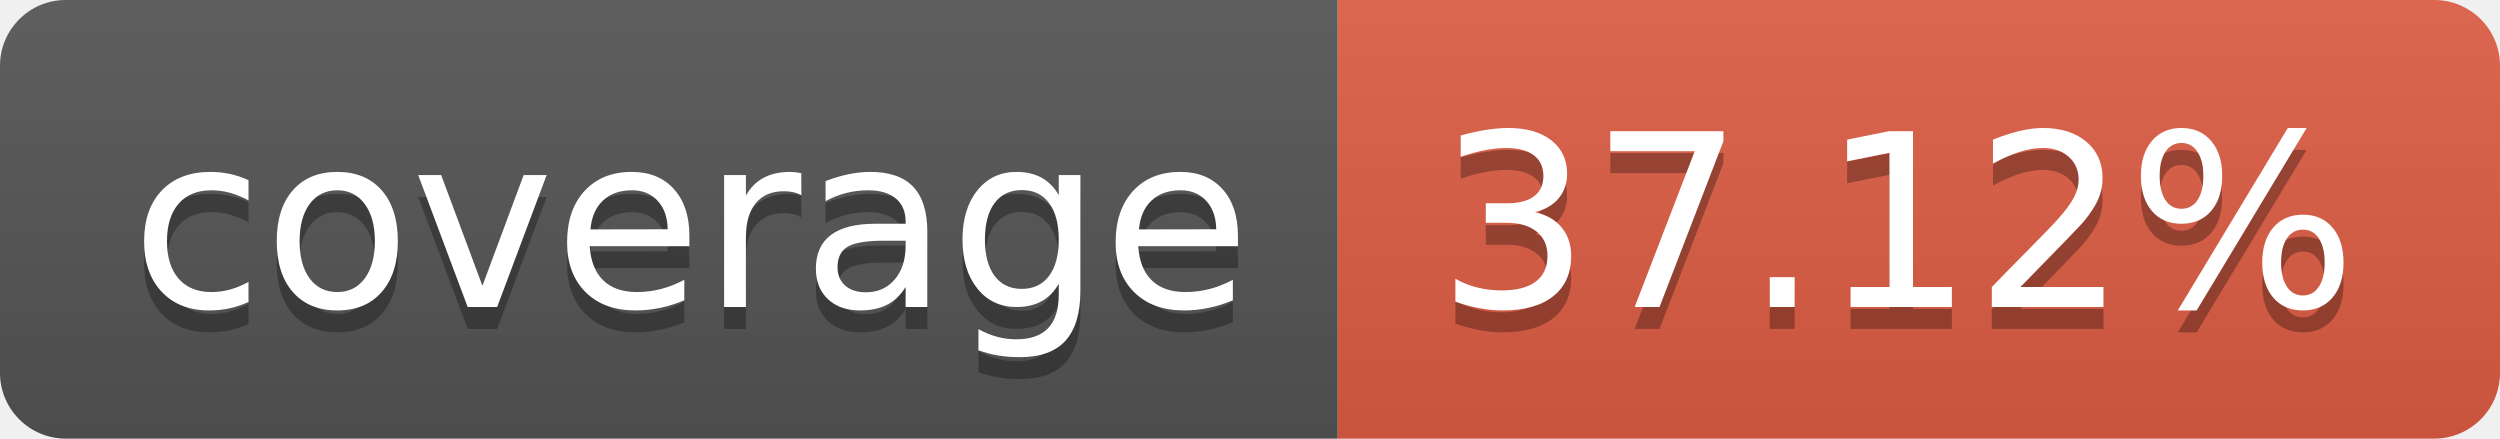
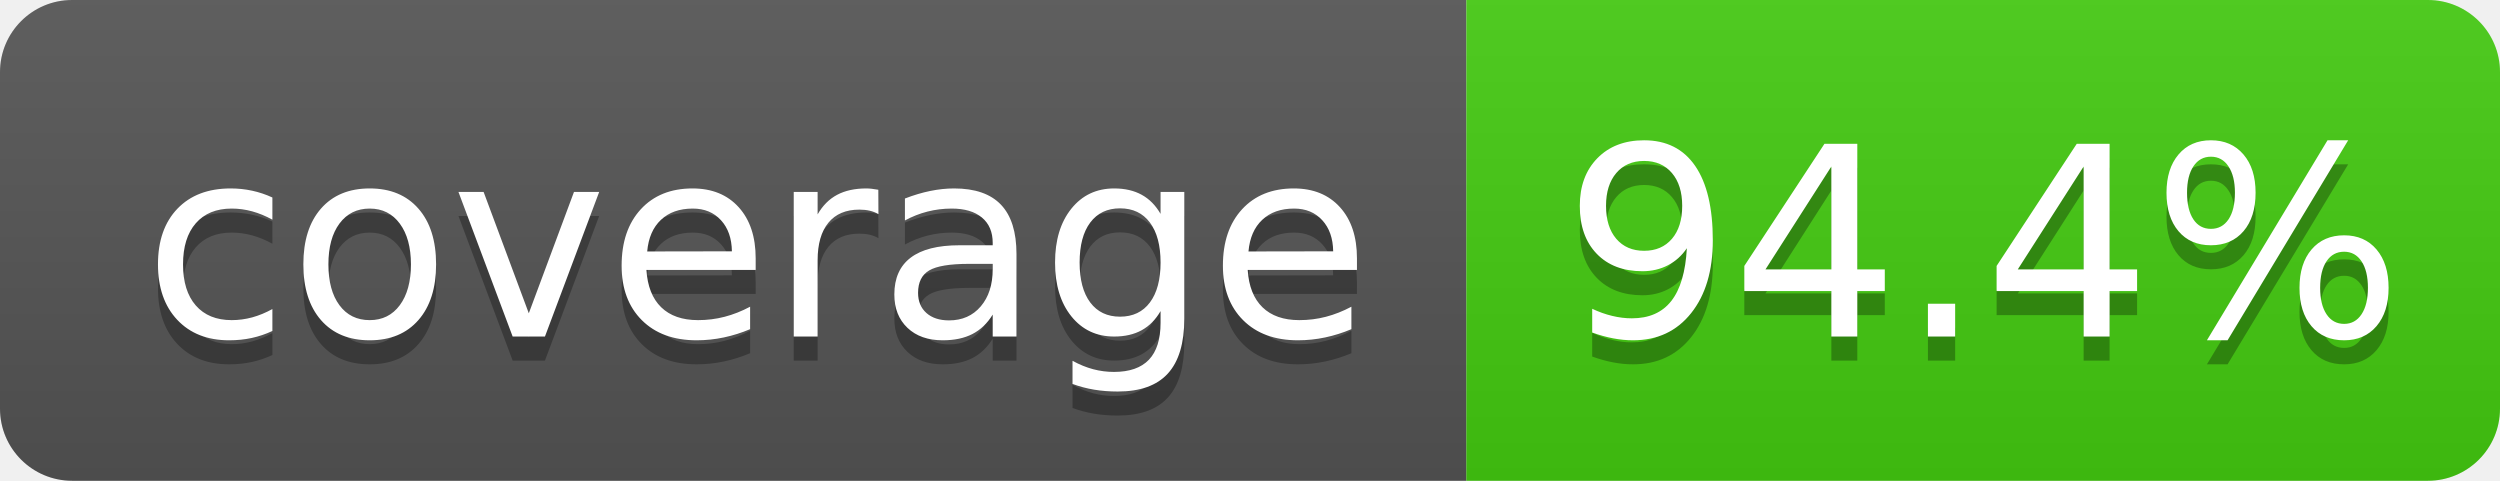
- <svg xmlns="http://www.w3.org/2000/svg" width="114" height="20" role="img" aria-label="coverage: 37.12%">
+ <svg xmlns="http://www.w3.org/2000/svg" width="104" height="20" role="img" aria-label="coverage: 94.4%">
  <linearGradient id="s" x2="0" y2="100%">
    <stop offset="0" stop-color="#bbb" stop-opacity=".1" />
    <stop offset="1" stop-opacity=".1" />
  </linearGradient>
  <clipPath id="r">
-     <rect width="114" height="20" rx="3" fill="#fff" />
+     <rect width="104" height="20" rx="3" fill="#fff" />
  </clipPath>
  <g clip-path="url(#r)">
    <rect width="61" height="20" fill="#555" />
-     <rect x="61" width="53" height="20" fill="#e05d44" />
-     <rect width="114" height="20" fill="url(#s)" />
+     <rect x="61" width="43" height="20" fill="#4c1" />
+     <rect width="104" height="20" fill="url(#s)" />
  </g>
  <g fill="#fff" text-anchor="middle" font-family="Verdana,Geneva,DejaVu Sans,sans-serif" text-rendering="geometricPrecision" font-size="110">
-     <text aria-hidden="true" x="315" y="150" fill="#010101" fill-opacity=".3" transform="scale(.1)" textLength="510">coverage</text>
-     <text x="315" y="140" transform="scale(.1)" fill="#fff" textLength="510">coverage</text>
-     <text aria-hidden="true" x="865" y="150" fill="#010101" fill-opacity=".3" transform="scale(.1)" textLength="430">37.12%</text>
-     <text x="865" y="140" transform="scale(.1)" fill="#fff" textLength="430">37.12%</text>
+     <text aria-hidden="true" x="315" y="150" fill="#010101" fill-opacity=".3" transform="scale(.1)" textLength="610">coverage</text>
+     <text x="315" y="140" transform="scale(.1)" fill="#fff" textLength="610">coverage</text>
+     <text aria-hidden="true" x="825" y="150" fill="#010101" fill-opacity=".3" transform="scale(.1)" textLength="430">94.4%</text>
+     <text x="825" y="140" transform="scale(.1)" fill="#fff" textLength="430">94.4%</text>
  </g>
</svg>
